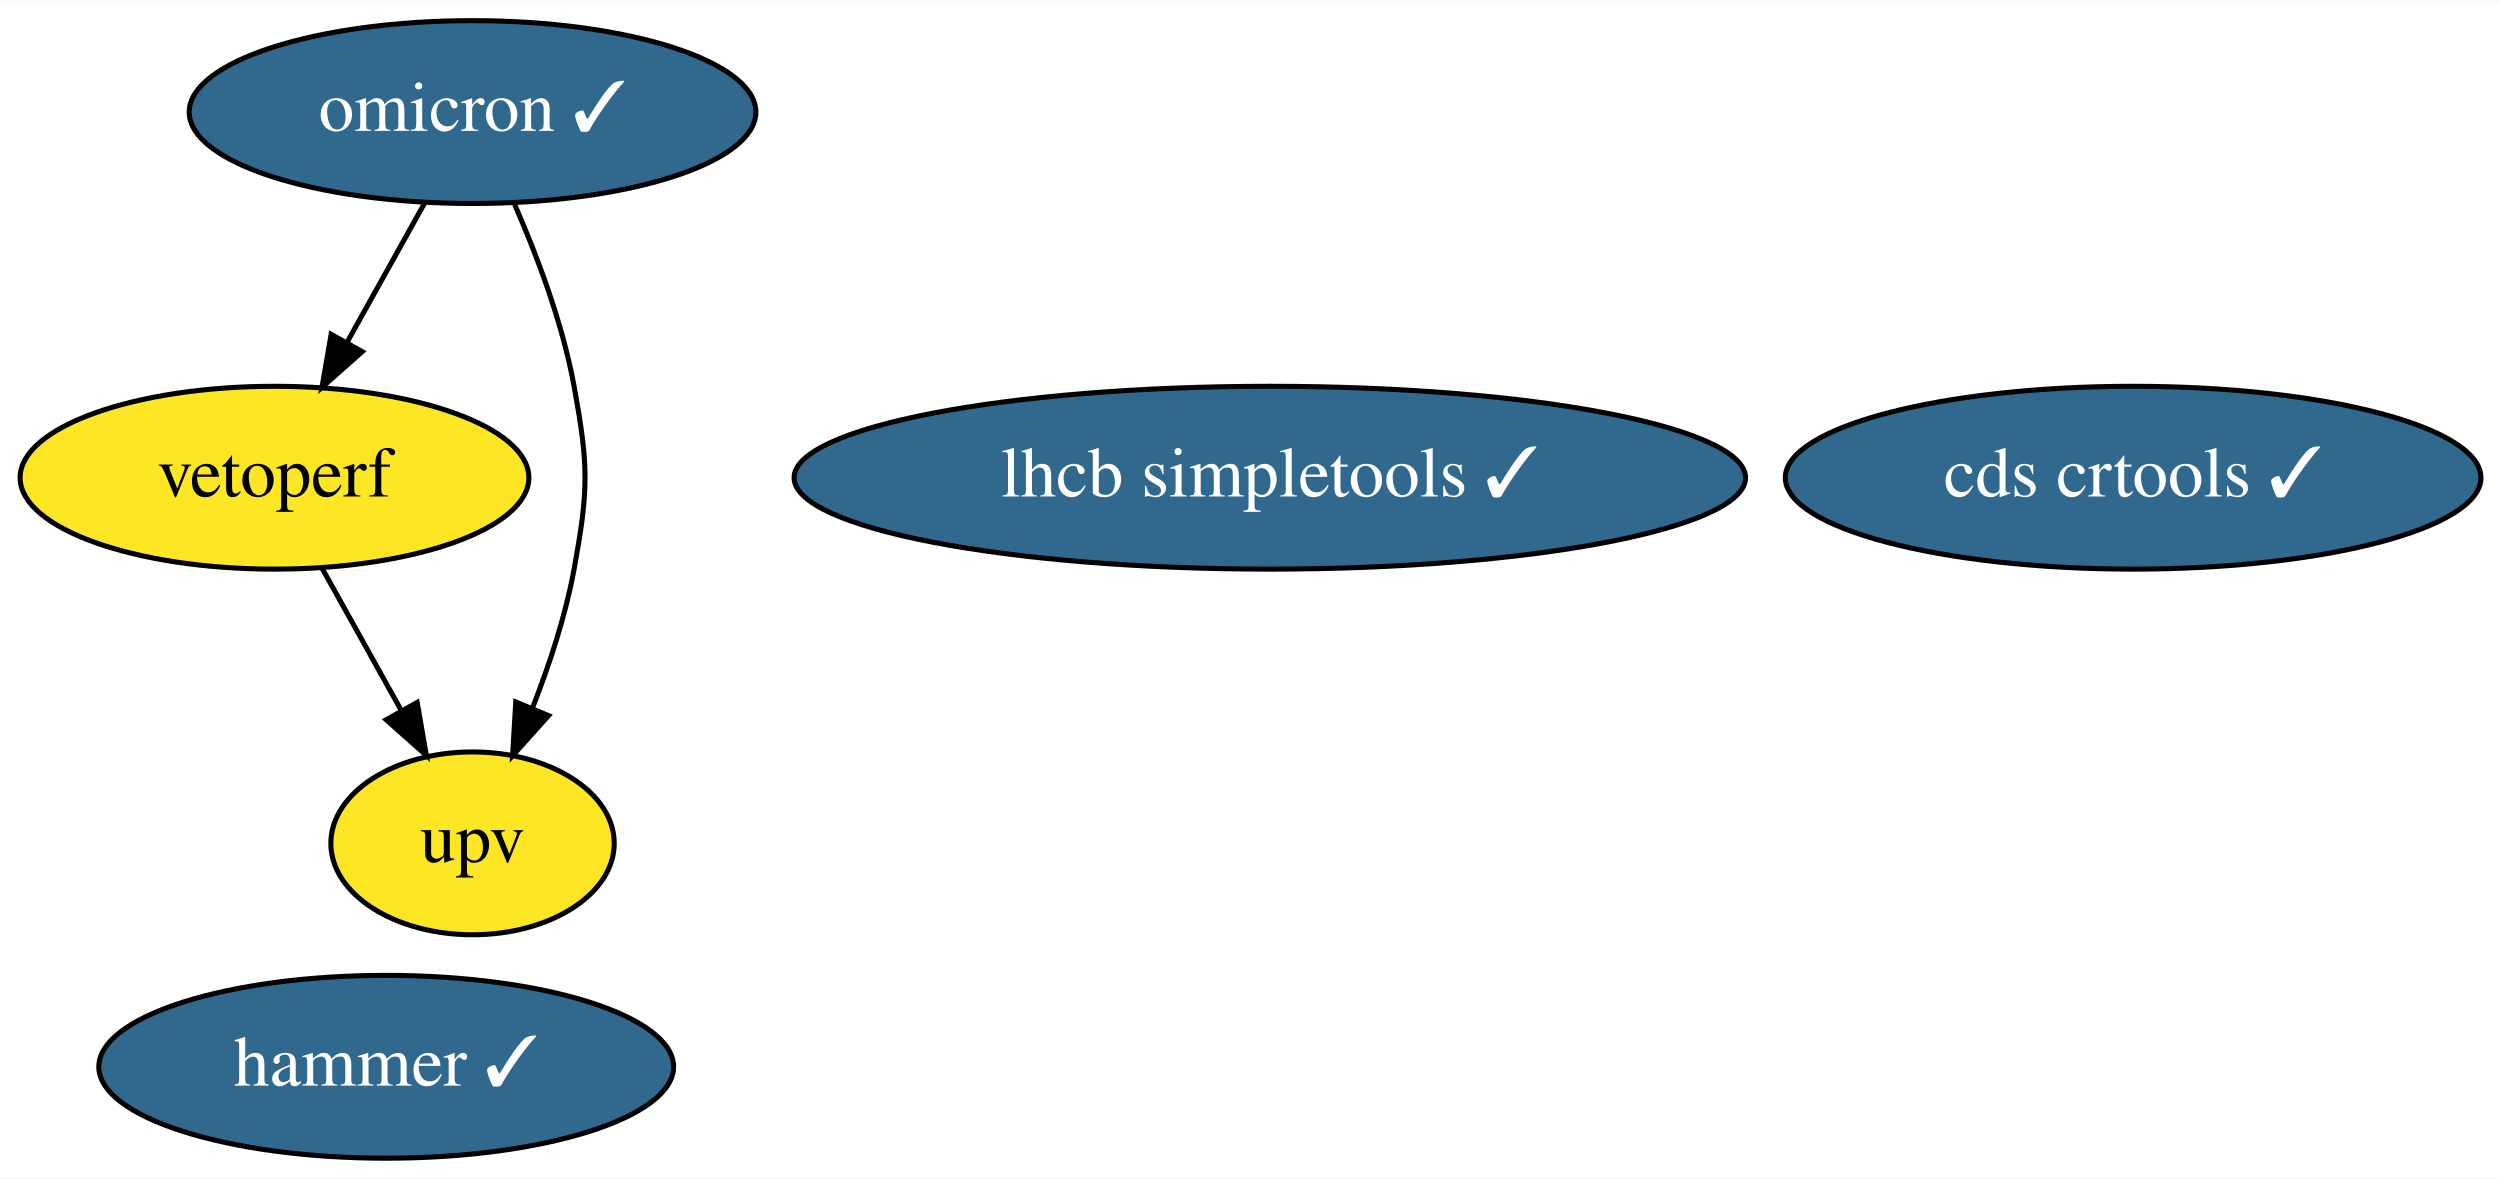
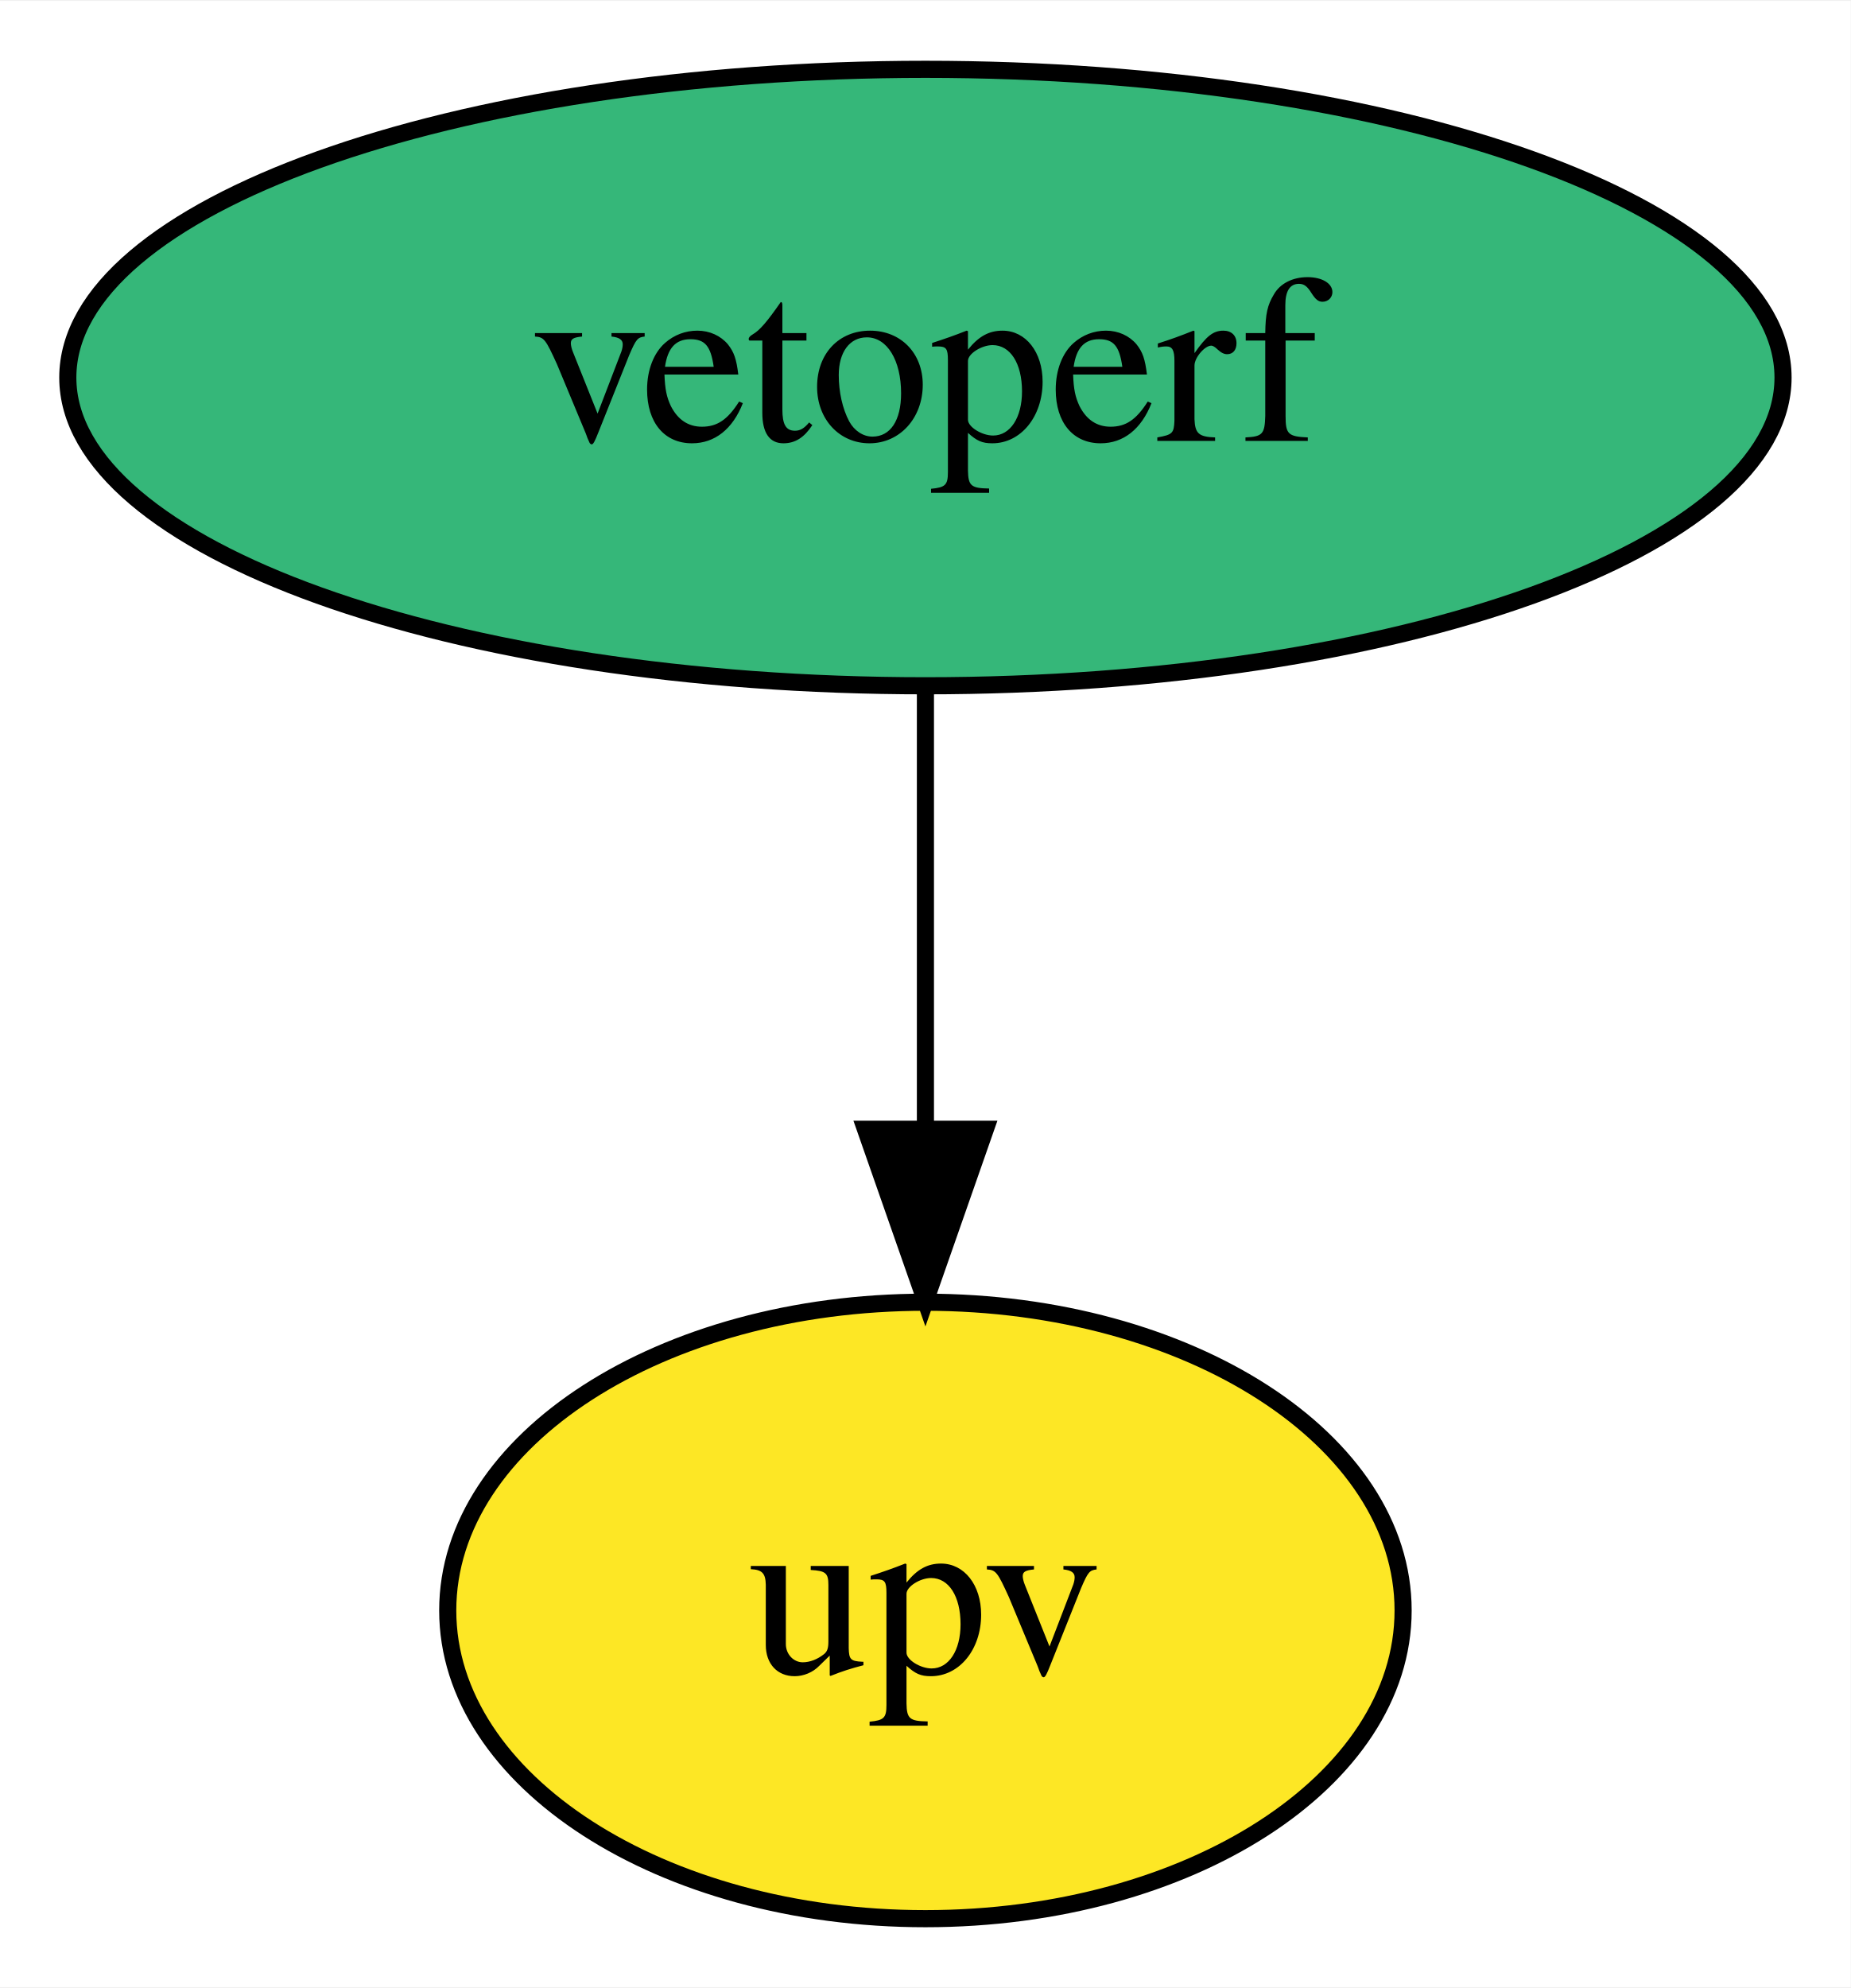
- <svg xmlns="http://www.w3.org/2000/svg" xmlns:xlink="http://www.w3.org/1999/xlink" width="492pt" height="232pt" viewBox="0.00 0.00 492.29 232.00">
-   <g id="graph0" class="graph" transform="scale(1 1) rotate(0) translate(4 228)">
-     <polygon fill="white" stroke="transparent" points="-4,4 -4,-228 488.29,-228 488.29,4 -4,4" />
+ <svg xmlns="http://www.w3.org/2000/svg" xmlns:xlink="http://www.w3.org/1999/xlink" width="108pt" height="116pt" viewBox="0.00 0.00 108.09 116.00">
+   <g id="graph0" class="graph" transform="scale(1 1) rotate(0) translate(4 112)">
+     <polygon fill="white" stroke="transparent" points="-4,4 -4,-112 104.09,-112 104.09,4 -4,4" />
    <g id="node1" class="node">
      <g id="a_node1">
-         <a xlink:href="https://github.com/conda-forge/lhcb-simpletools-feedstock/pull/21" xlink:title="lhcb simpletools ✓">
-           <ellipse fill="#31688e" stroke="black" cx="246.05" cy="-134" rx="93.68" ry="18" />
-           <text text-anchor="middle" x="246.05" y="-130.3" font-family="Times,serif" font-size="14.00" fill="white">lhcb simpletools ✓</text>
+         <a xlink:href="https://github.com/conda-forge/vetoperf-feedstock" xlink:title="vetoperf">
+           <ellipse fill="#35b779" stroke="black" cx="50.05" cy="-90" rx="50.09" ry="18" />
+           <text text-anchor="middle" x="50.05" y="-86.3" font-family="Times,serif" font-size="14.00">vetoperf</text>
        </a>
      </g>
    </g>
    <g id="node2" class="node">
      <g id="a_node2">
-         <a xlink:href="https://github.com/conda-forge/omicron-feedstock/pull/22" xlink:title="omicron ✓">
-           <ellipse fill="#31688e" stroke="black" cx="89.05" cy="-206" rx="55.79" ry="18" />
-           <text text-anchor="middle" x="89.05" y="-202.3" font-family="Times,serif" font-size="14.00" fill="white">omicron ✓</text>
-         </a>
-       </g>
-     </g>
-     <g id="node5" class="node">
-       <g id="a_node5">
-         <a xlink:href="https://github.com/conda-forge/vetoperf-feedstock" xlink:title="vetoperf">
-           <ellipse fill="#fde725" stroke="black" cx="50.05" cy="-134" rx="50.09" ry="18" />
-           <text text-anchor="middle" x="50.05" y="-130.3" font-family="Times,serif" font-size="14.00">vetoperf</text>
-         </a>
-       </g>
-     </g>
-     <g id="edge2" class="edge">
-       <path fill="none" stroke="black" d="M79.6,-188.05C75.01,-179.8 69.38,-169.7 64.27,-160.54" />
-       <polygon fill="black" stroke="black" points="67.32,-158.82 59.4,-151.79 61.21,-162.23 67.32,-158.82" />
-     </g>
-     <g id="node6" class="node">
-       <g id="a_node6">
        <a xlink:href="https://github.com/conda-forge/upv-feedstock" xlink:title="upv">
-           <ellipse fill="#fde725" stroke="black" cx="89.05" cy="-62" rx="27.9" ry="18" />
-           <text text-anchor="middle" x="89.05" y="-58.3" font-family="Times,serif" font-size="14.00">upv</text>
+           <ellipse fill="#fde725" stroke="black" cx="50.05" cy="-18" rx="27.9" ry="18" />
+           <text text-anchor="middle" x="50.05" y="-14.3" font-family="Times,serif" font-size="14.00">upv</text>
        </a>
      </g>
    </g>
    <g id="edge1" class="edge">
-       <path fill="none" stroke="black" d="M97.35,-187.79C101.79,-177.63 106.79,-164.38 109.05,-152 111.92,-136.26 111.92,-131.74 109.05,-116 107.37,-106.82 104.19,-97.17 100.85,-88.65" />
-       <polygon fill="black" stroke="black" points="104.02,-87.15 96.94,-79.27 97.56,-89.85 104.02,-87.15" />
-     </g>
-     <g id="node3" class="node">
-       <g id="a_node3">
-         <a xlink:href="https://github.com/conda-forge/hammer-feedstock/pull/23" xlink:title="hammer ✓">
-           <ellipse fill="#31688e" stroke="black" cx="72.05" cy="-18" rx="56.59" ry="18" />
-           <text text-anchor="middle" x="72.05" y="-14.3" font-family="Times,serif" font-size="14.00" fill="white">hammer ✓</text>
-         </a>
-       </g>
-     </g>
-     <g id="node4" class="node">
-       <g id="a_node4">
-         <a xlink:href="https://github.com/conda-forge/cds-crtools-feedstock/pull/15" xlink:title="cds crtools ✓">
-           <ellipse fill="#31688e" stroke="black" cx="416.05" cy="-134" rx="68.49" ry="18" />
-           <text text-anchor="middle" x="416.05" y="-130.3" font-family="Times,serif" font-size="14.00" fill="white">cds crtools ✓</text>
-         </a>
-       </g>
-     </g>
-     <g id="edge3" class="edge">
-       <path fill="none" stroke="black" d="M59.49,-116.05C64.15,-107.68 69.88,-97.4 75.04,-88.13" />
-       <polygon fill="black" stroke="black" points="78.15,-89.75 79.96,-79.31 72.04,-86.34 78.15,-89.75" />
+       <path fill="none" stroke="black" d="M50.05,-71.7C50.05,-63.98 50.05,-54.71 50.05,-46.11" />
+       <polygon fill="black" stroke="black" points="53.55,-46.1 50.05,-36.1 46.55,-46.1 53.55,-46.1" />
    </g>
  </g>
</svg>
